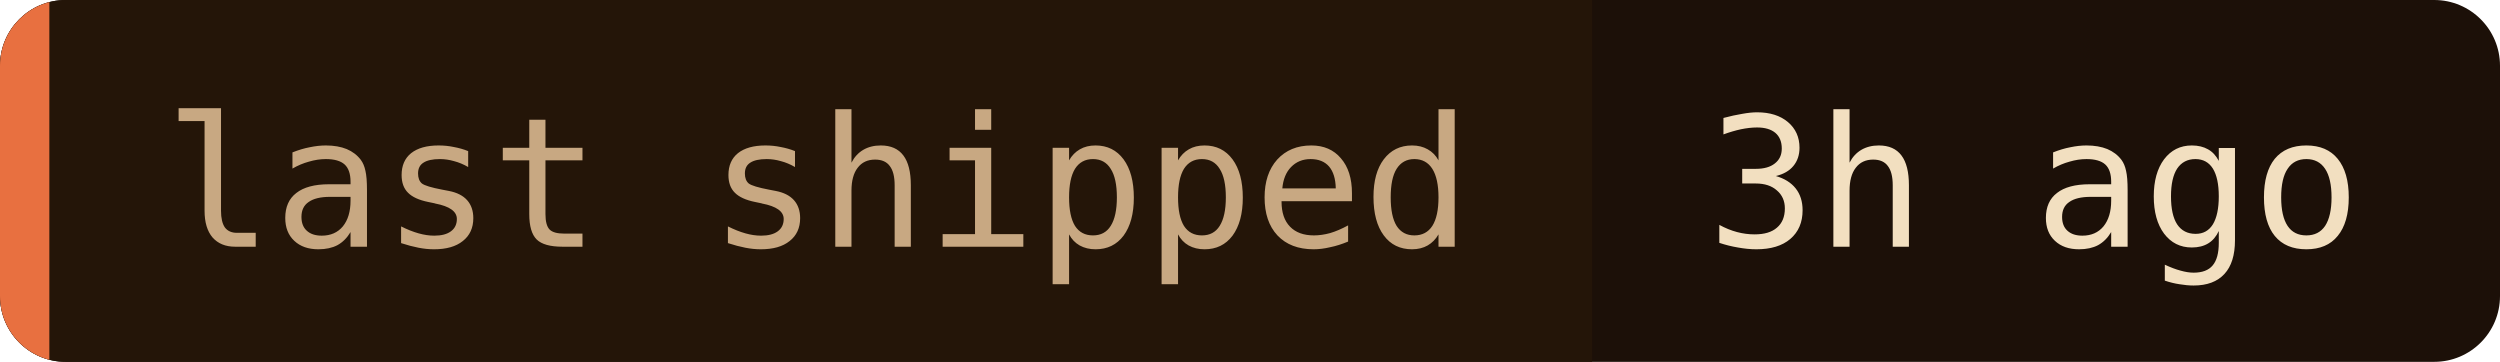
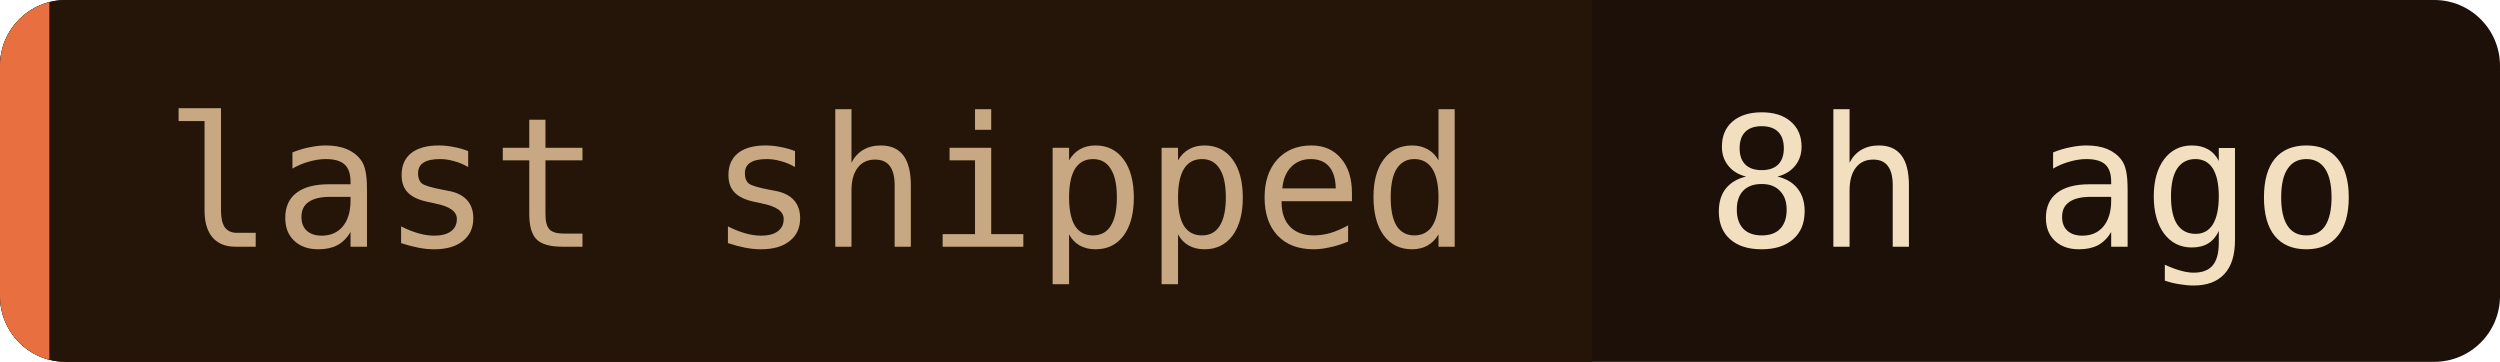
- <svg xmlns="http://www.w3.org/2000/svg" width="152" height="22" role="img" aria-label="last shipped: 3h ago">
+ <svg xmlns="http://www.w3.org/2000/svg" width="152" height="22" role="img" aria-label="last shipped: 8h ago">
  <clipPath id="c">
    <rect width="152" height="22" rx="4" />
  </clipPath>
  <g clip-path="url(#c)">
    <rect width="152" height="22" fill="#1c1008" />
    <rect width="96.8" height="22" fill="#241508" />
    <rect width="3" height="22" fill="#e87040" />
  </g>
  <g font-family="'JetBrains Mono', 'Fira Code', ui-monospace, SFMono-Regular, Menlo, monospace" font-size="11">
    <text x="10" y="15" fill="#c8a882">last shipped</text>
-     <text x="103.8" y="15" fill="#f2dfc0">3h ago</text>
+     <text x="103.8" y="15" fill="#f2dfc0">8h ago</text>
  </g>
</svg>
